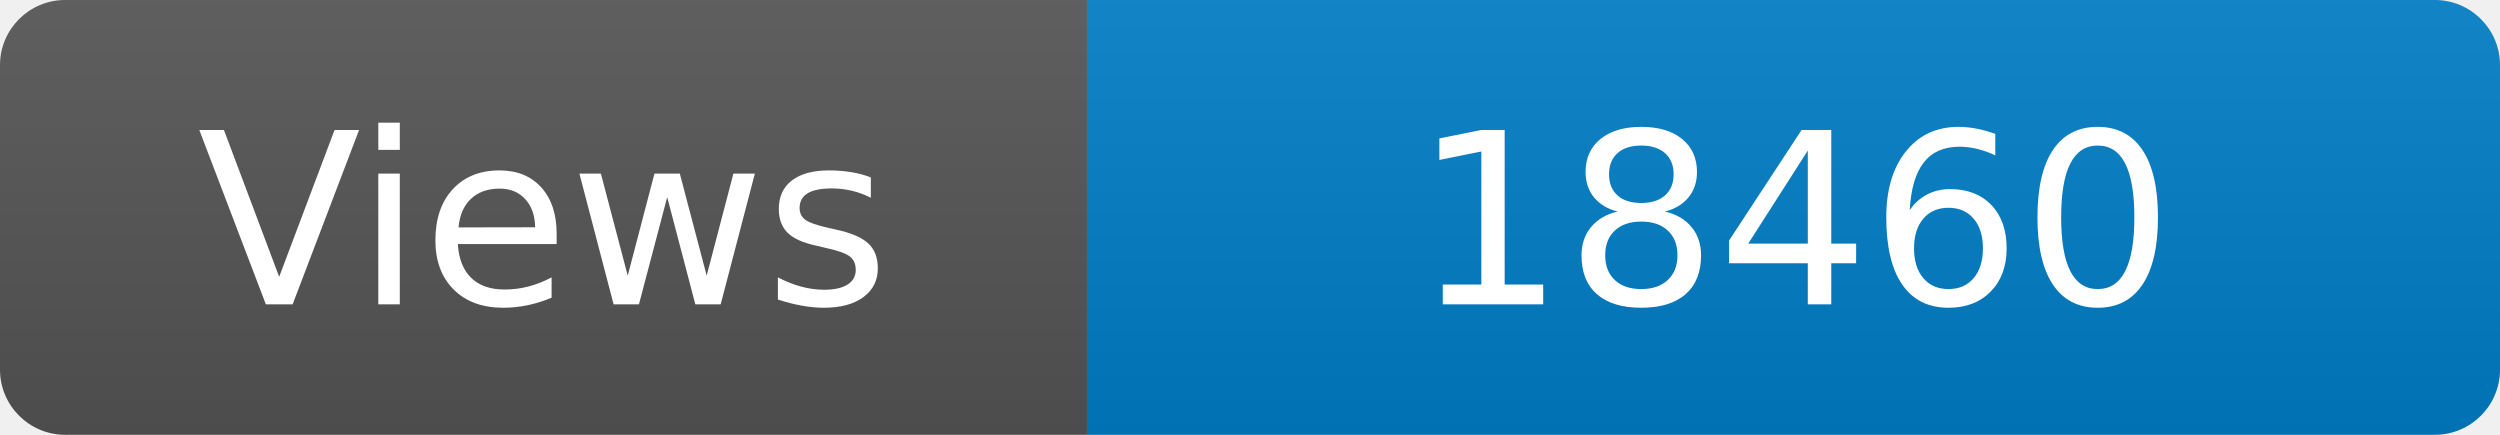
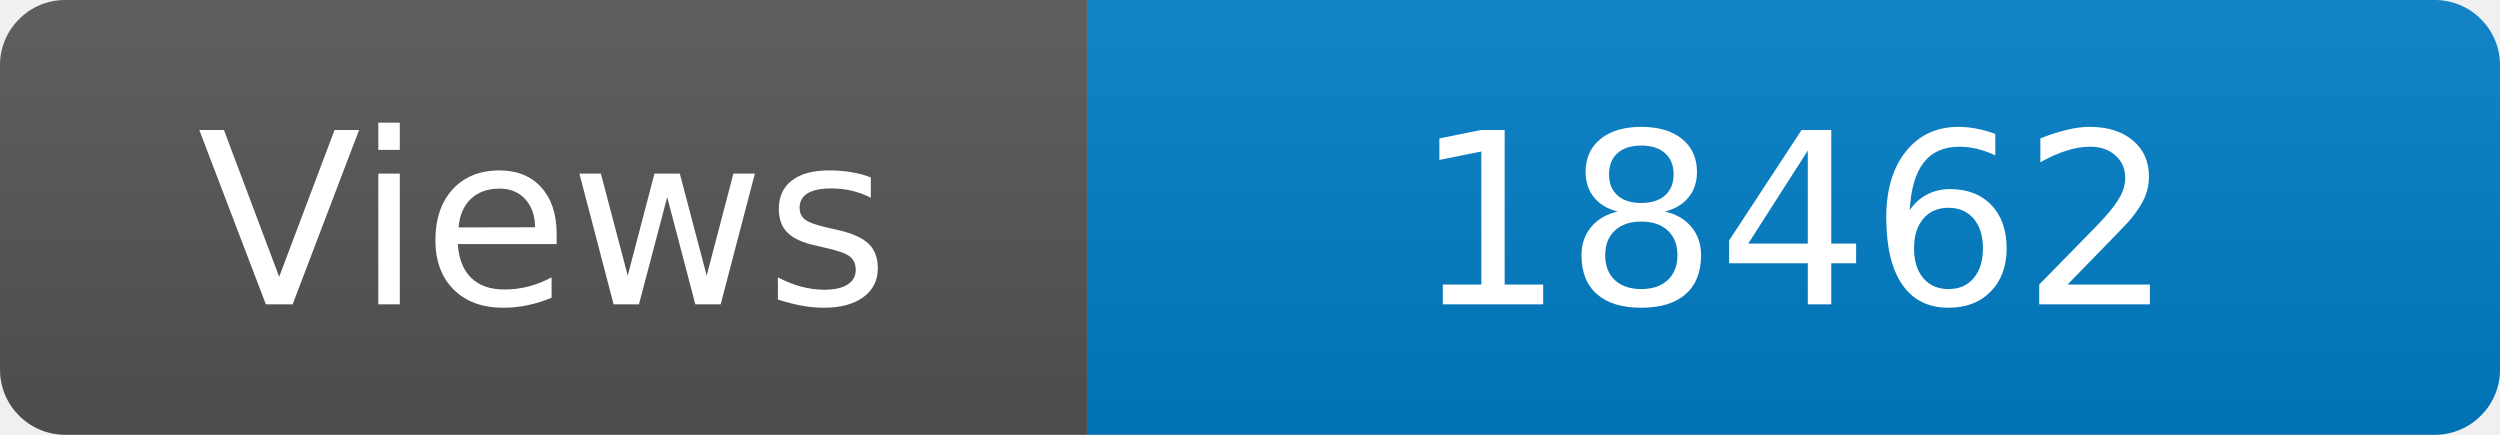
<svg xmlns="http://www.w3.org/2000/svg" width="115" height="20" role="img" aria-label="Maintained?: yes">
  <linearGradient id="s" x2="0" y2="100%">
    <stop offset="0" stop-color="#bbb" stop-opacity=".1" />
    <stop offset="1" stop-opacity=".1" />
  </linearGradient>
  <clipPath id="r">
    <rect width="115" height="20" rx="3" fill="#fff" />
  </clipPath>
  <g clip-path="url(#r)">
    <rect width="50" height="20" fill="#555" />
    <rect x="50" width="160" height="20" fill="#007ec6" />
    <rect width="115" height="20" fill="url(#s)" />
  </g>
  <g fill="#fff" text-anchor="middle" font-family="Verdana,Geneva,DejaVu Sans,sans-serif" font-size="110">
    <text x="250" y="140" transform="scale(.1)" fill="#fff">Views</text>
-     <text x="825" y="140" transform="scale(.1)" fill="#fff">18460</text>
+     <text x="825" y="140" transform="scale(.1)" fill="#fff">18462</text>
  </g>
</svg>
